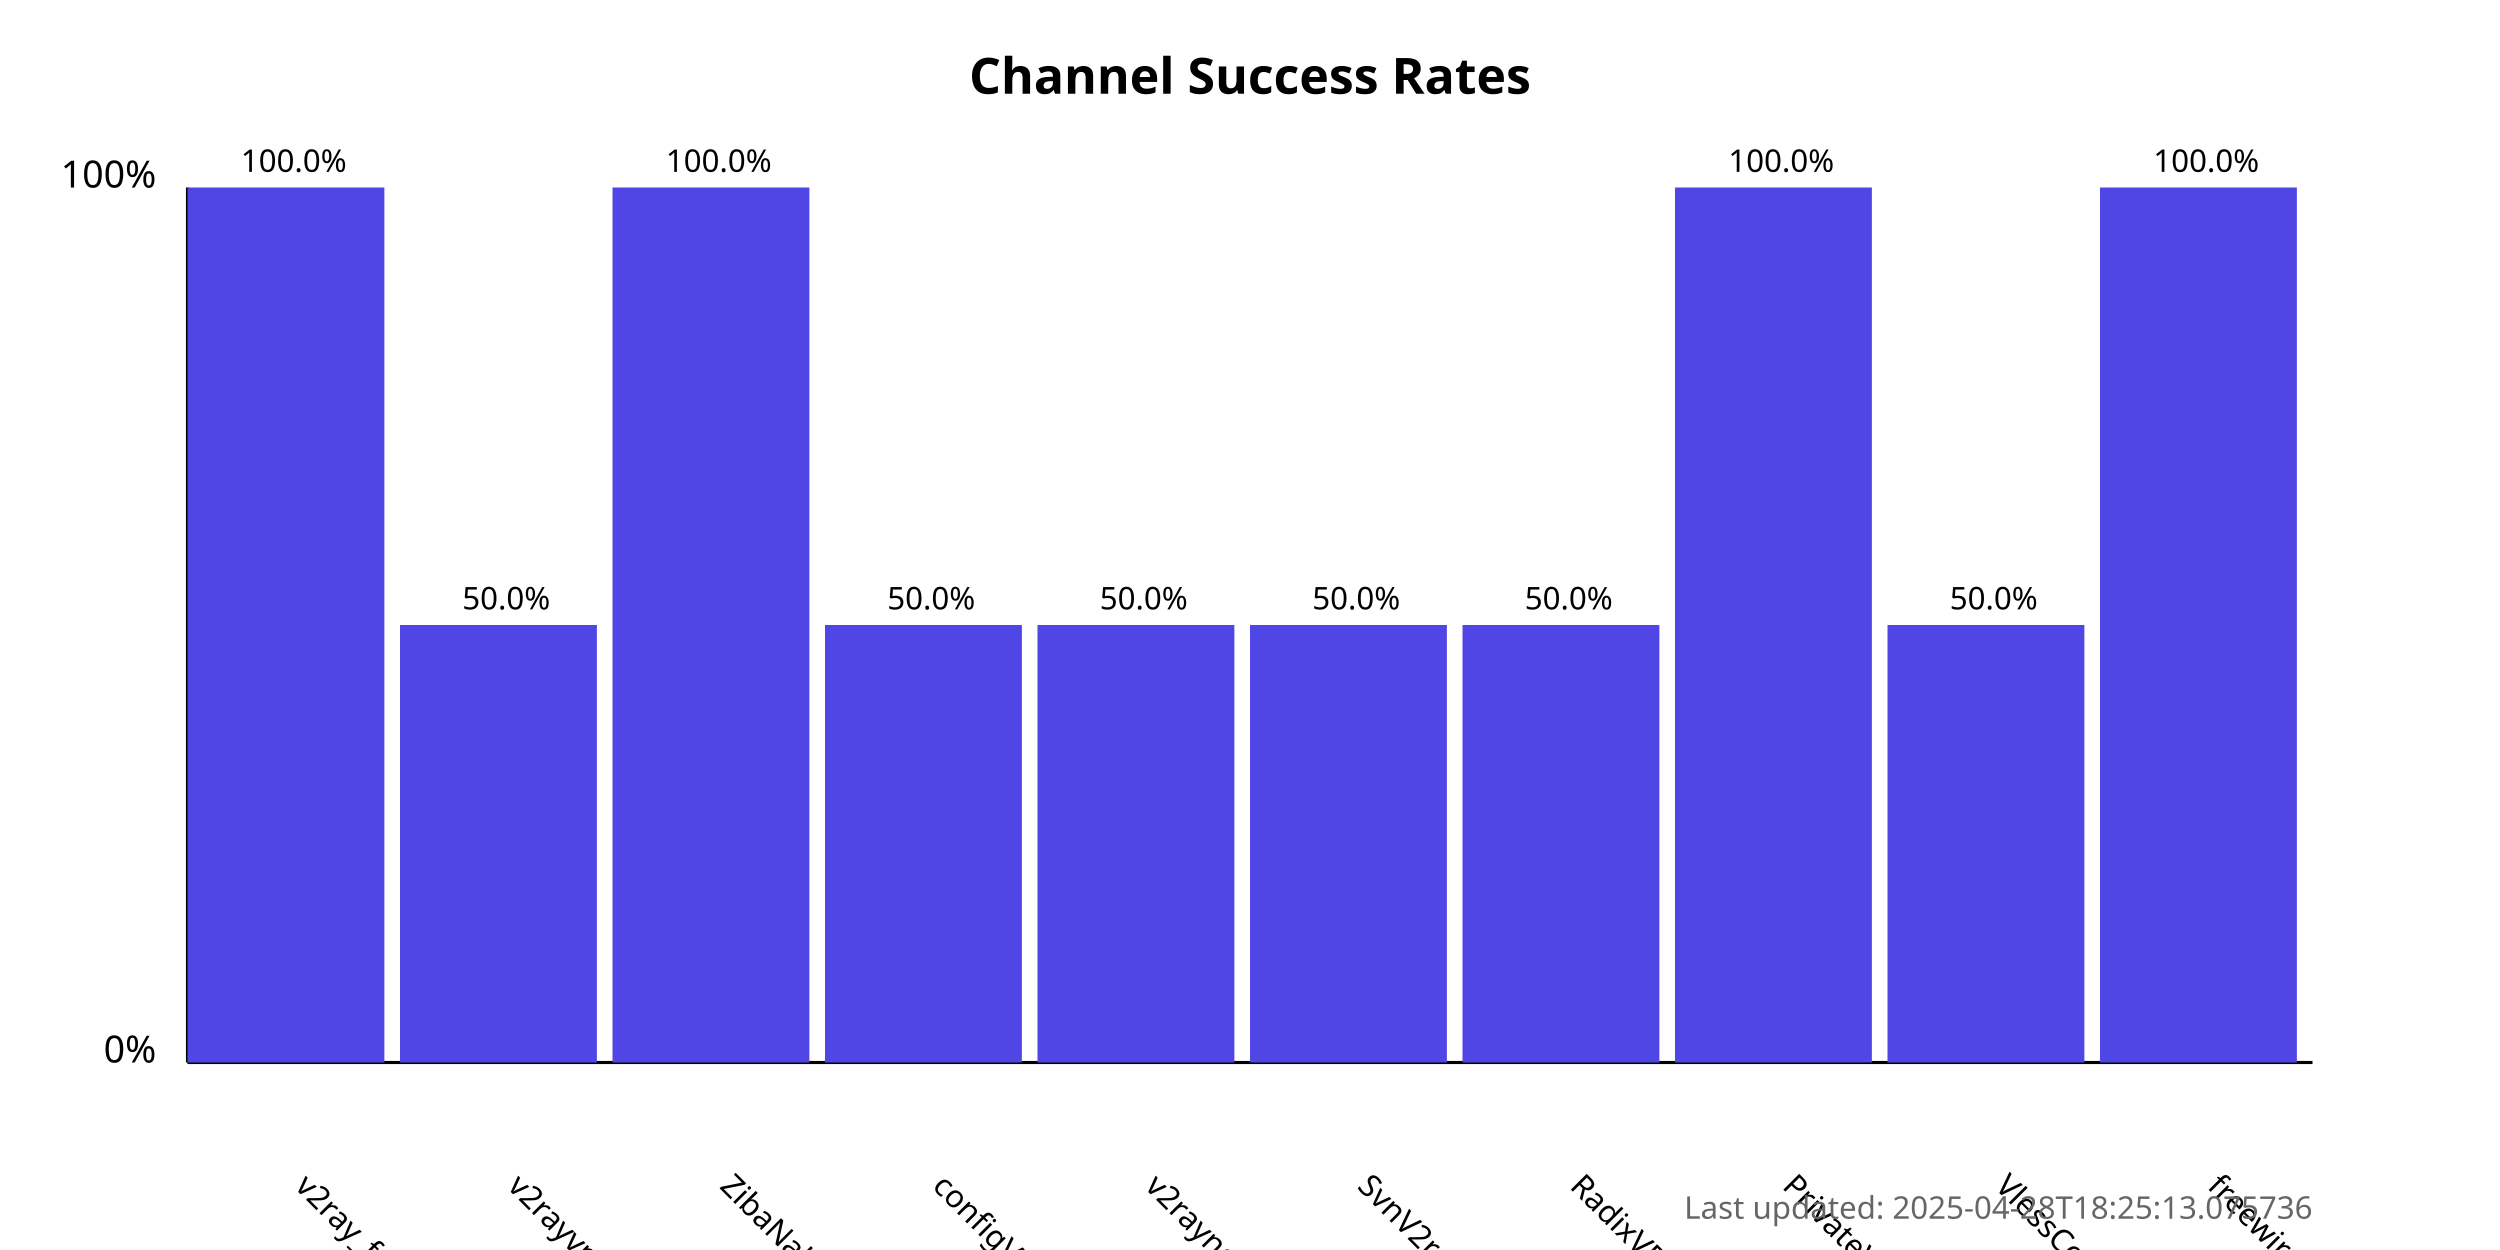
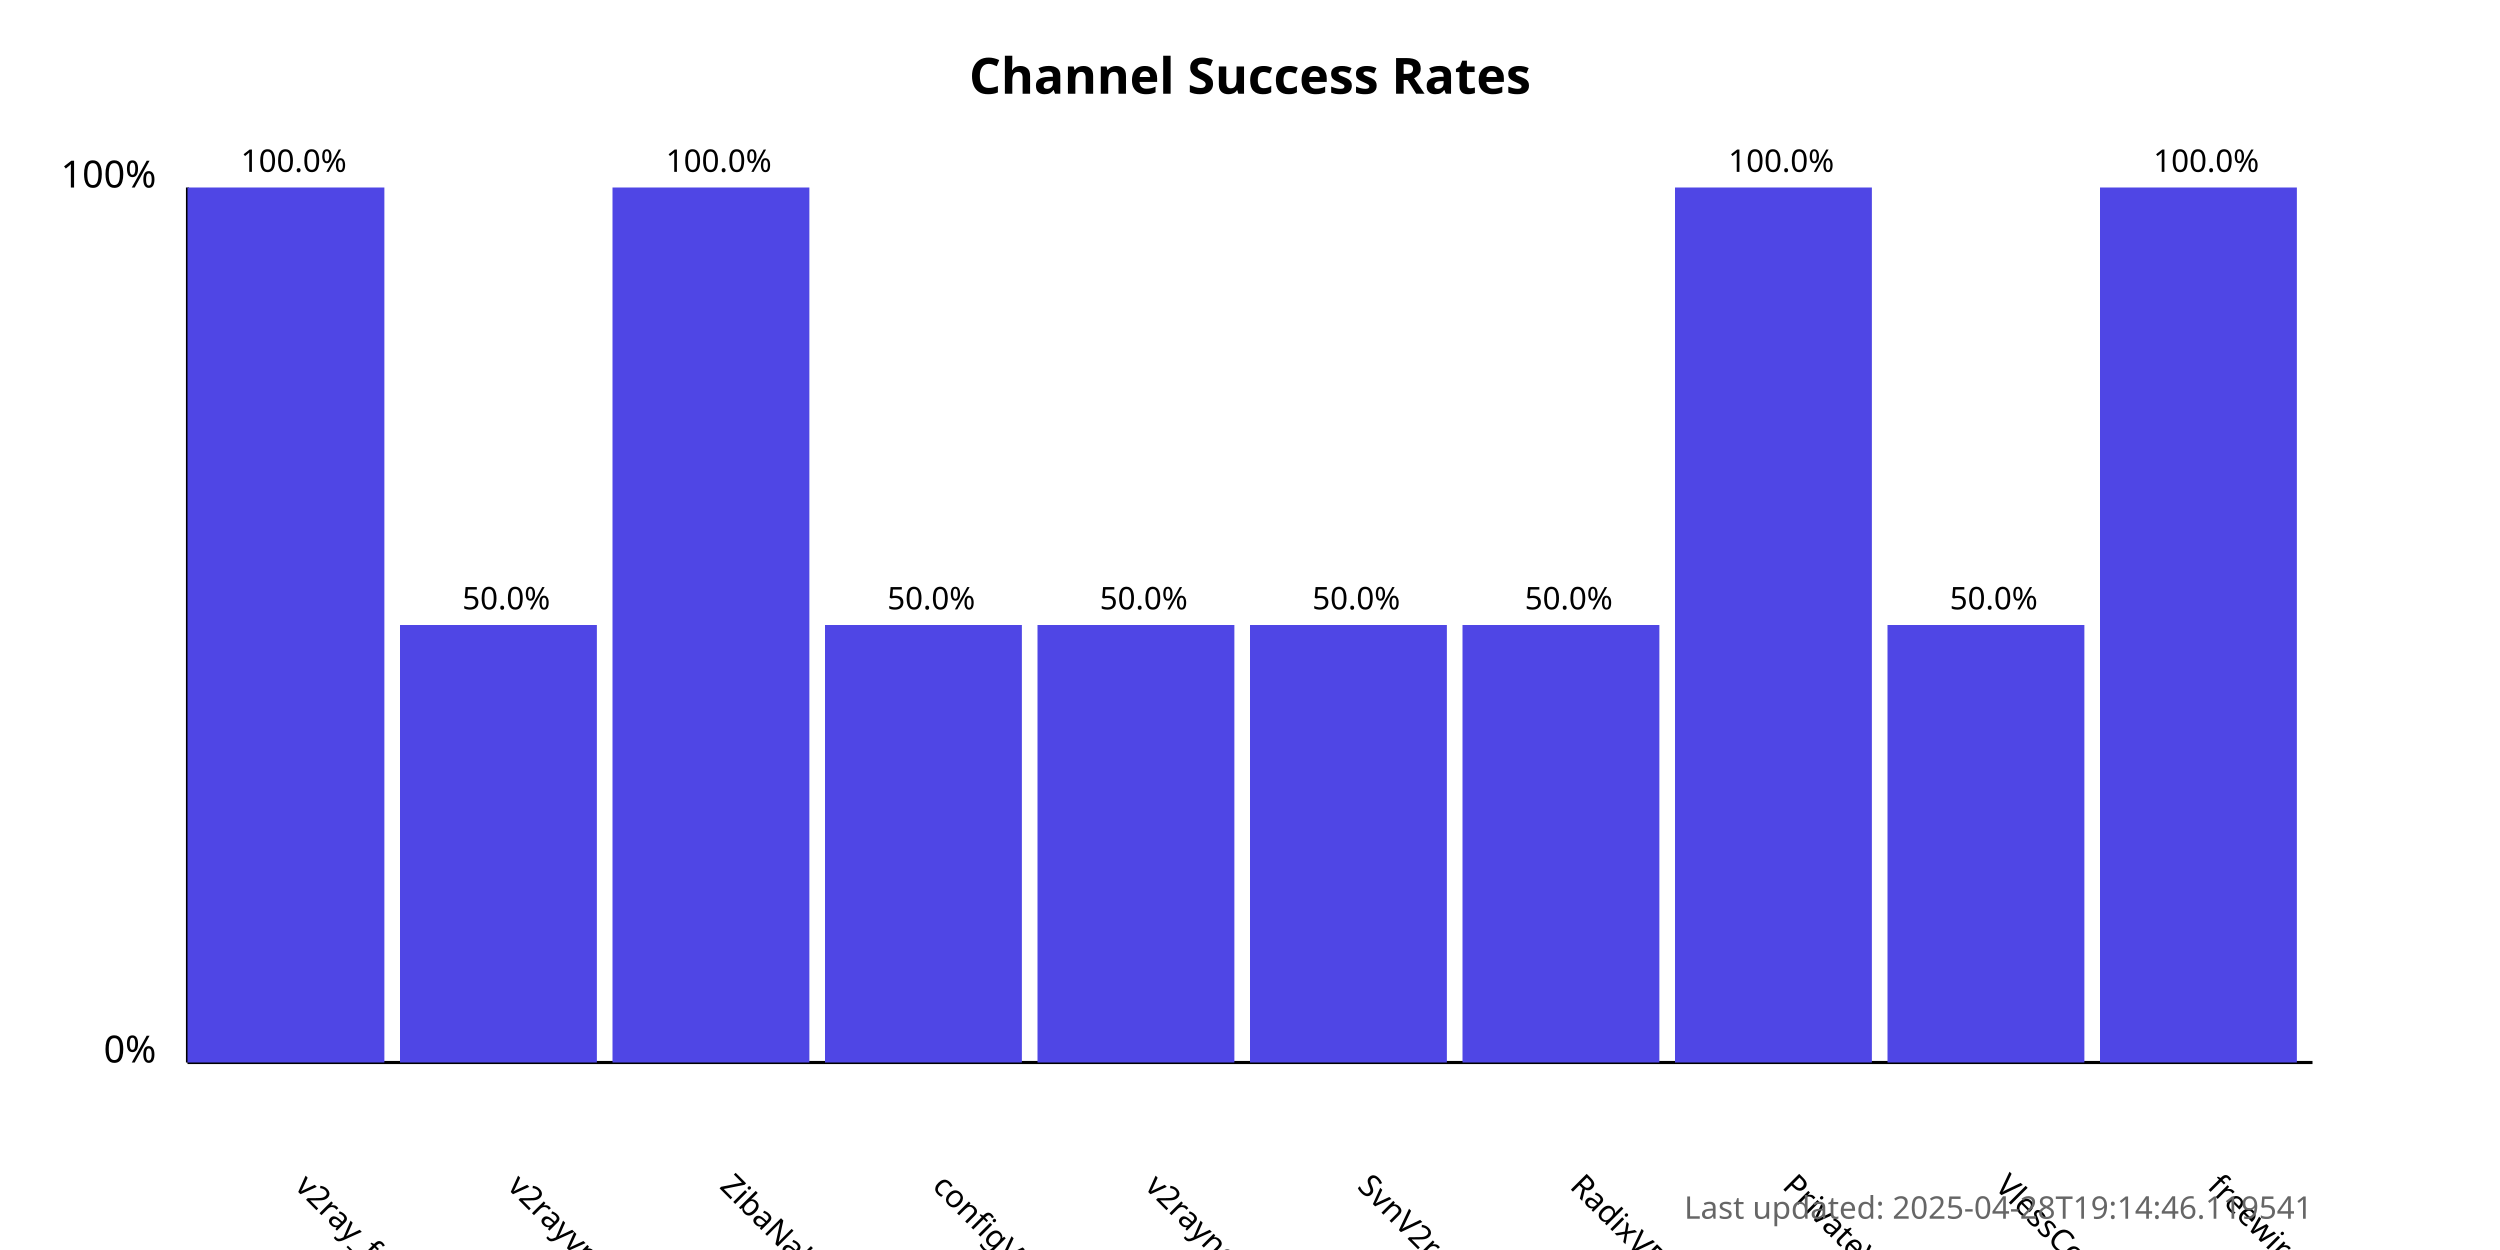
<svg xmlns="http://www.w3.org/2000/svg" width="800" height="400">
  <style>
            .chart-title { font: bold 16px sans-serif; }
            .axis-label { font: 12px sans-serif; }
            .tick-label { font: 10px sans-serif; }
            .bar { fill: #4f46e5; }
            .bar:hover { fill: #6366f1; }
            .timestamp { font: 10px sans-serif; fill: #666; }
        </style>
  <text x="400.0" y="30" text-anchor="middle" class="chart-title">
            Channel Success Rates
        </text>
  <line x1="60" y1="340" x2="60" y2="60" stroke="black" stroke-width="1" />
  <line x1="60" y1="340" x2="740" y2="340" stroke="black" stroke-width="1" />
  <text x="50" y="340" text-anchor="end" class="axis-label">0%</text>
  <text x="50" y="60" text-anchor="end" class="axis-label">100%</text>
  <g>
    <rect x="60" y="60.0" width="63.0" height="280.0" class="bar" />
    <text x="94.0" y="380" transform="rotate(45, 94.0, 380)" text-anchor="start" class="tick-label">
                v2ray_free_conf
            </text>
    <text x="94.0" y="55.0" text-anchor="middle" class="tick-label">
                100.0%
            </text>
  </g>
  <g>
    <rect x="128.0" y="200.0" width="63.0" height="140.0" class="bar" />
    <text x="162.0" y="380" transform="rotate(45, 162.0, 380)" text-anchor="start" class="tick-label">
                v2rayvpno
            </text>
    <text x="162.0" y="195.0" text-anchor="middle" class="tick-label">
                50.0%
            </text>
  </g>
  <g>
    <rect x="196.0" y="60.0" width="63.0" height="280.0" class="bar" />
    <text x="230.0" y="380" transform="rotate(45, 230.0, 380)" text-anchor="start" class="tick-label">
                ZibaNabz
            </text>
    <text x="230.0" y="55.0" text-anchor="middle" class="tick-label">
                100.0%
            </text>
  </g>
  <g>
    <rect x="264.0" y="200.0" width="63.0" height="140.0" class="bar" />
    <text x="298.0" y="380" transform="rotate(45, 298.0, 380)" text-anchor="start" class="tick-label">
                configV2rayForFree
            </text>
    <text x="298.0" y="195.0" text-anchor="middle" class="tick-label">
                50.0%
            </text>
  </g>
  <g>
    <rect x="332.0" y="200.0" width="63.0" height="140.0" class="bar" />
    <text x="366.0" y="380" transform="rotate(45, 366.0, 380)" text-anchor="start" class="tick-label">
                v2rayngvpn
            </text>
    <text x="366.0" y="195.0" text-anchor="middle" class="tick-label">
                50.0%
            </text>
  </g>
  <g>
    <rect x="400.0" y="200.0" width="63.0" height="140.0" class="bar" />
    <text x="434.0" y="380" transform="rotate(45, 434.0, 380)" text-anchor="start" class="tick-label">
                SvnV2ray
            </text>
    <text x="434.0" y="195.0" text-anchor="middle" class="tick-label">
                50.0%
            </text>
  </g>
  <g>
    <rect x="468.0" y="200.0" width="63.0" height="140.0" class="bar" />
    <text x="502.0" y="380" transform="rotate(45, 502.0, 380)" text-anchor="start" class="tick-label">
                RadixVPN
            </text>
    <text x="502.0" y="195.0" text-anchor="middle" class="tick-label">
                50.0%
            </text>
  </g>
  <g>
    <rect x="536.0" y="60.0" width="63.0" height="280.0" class="bar" />
    <text x="570.0" y="380" transform="rotate(45, 570.0, 380)" text-anchor="start" class="tick-label">
                PrivateVPNs
            </text>
    <text x="570.0" y="55.0" text-anchor="middle" class="tick-label">
                100.0%
            </text>
  </g>
  <g>
    <rect x="604.0" y="200.0" width="63.0" height="140.0" class="bar" />
    <text x="638.0" y="380" transform="rotate(45, 638.0, 380)" text-anchor="start" class="tick-label">
                VlessConfig
            </text>
    <text x="638.0" y="195.0" text-anchor="middle" class="tick-label">
                50.0%
            </text>
  </g>
  <g>
    <rect x="672.0" y="60.0" width="63.0" height="280.0" class="bar" />
    <text x="706.0" y="380" transform="rotate(45, 706.0, 380)" text-anchor="start" class="tick-label">
                freewireguard
            </text>
    <text x="706.0" y="55.0" text-anchor="middle" class="tick-label">
                100.0%
            </text>
  </g>
  <text x="740" y="390" text-anchor="end" class="timestamp">
-             Last updated: 2025-04-28T18:25:13.075736
+             Last updated: 2025-04-28T19:14:46.119541
        </text>
</svg>
